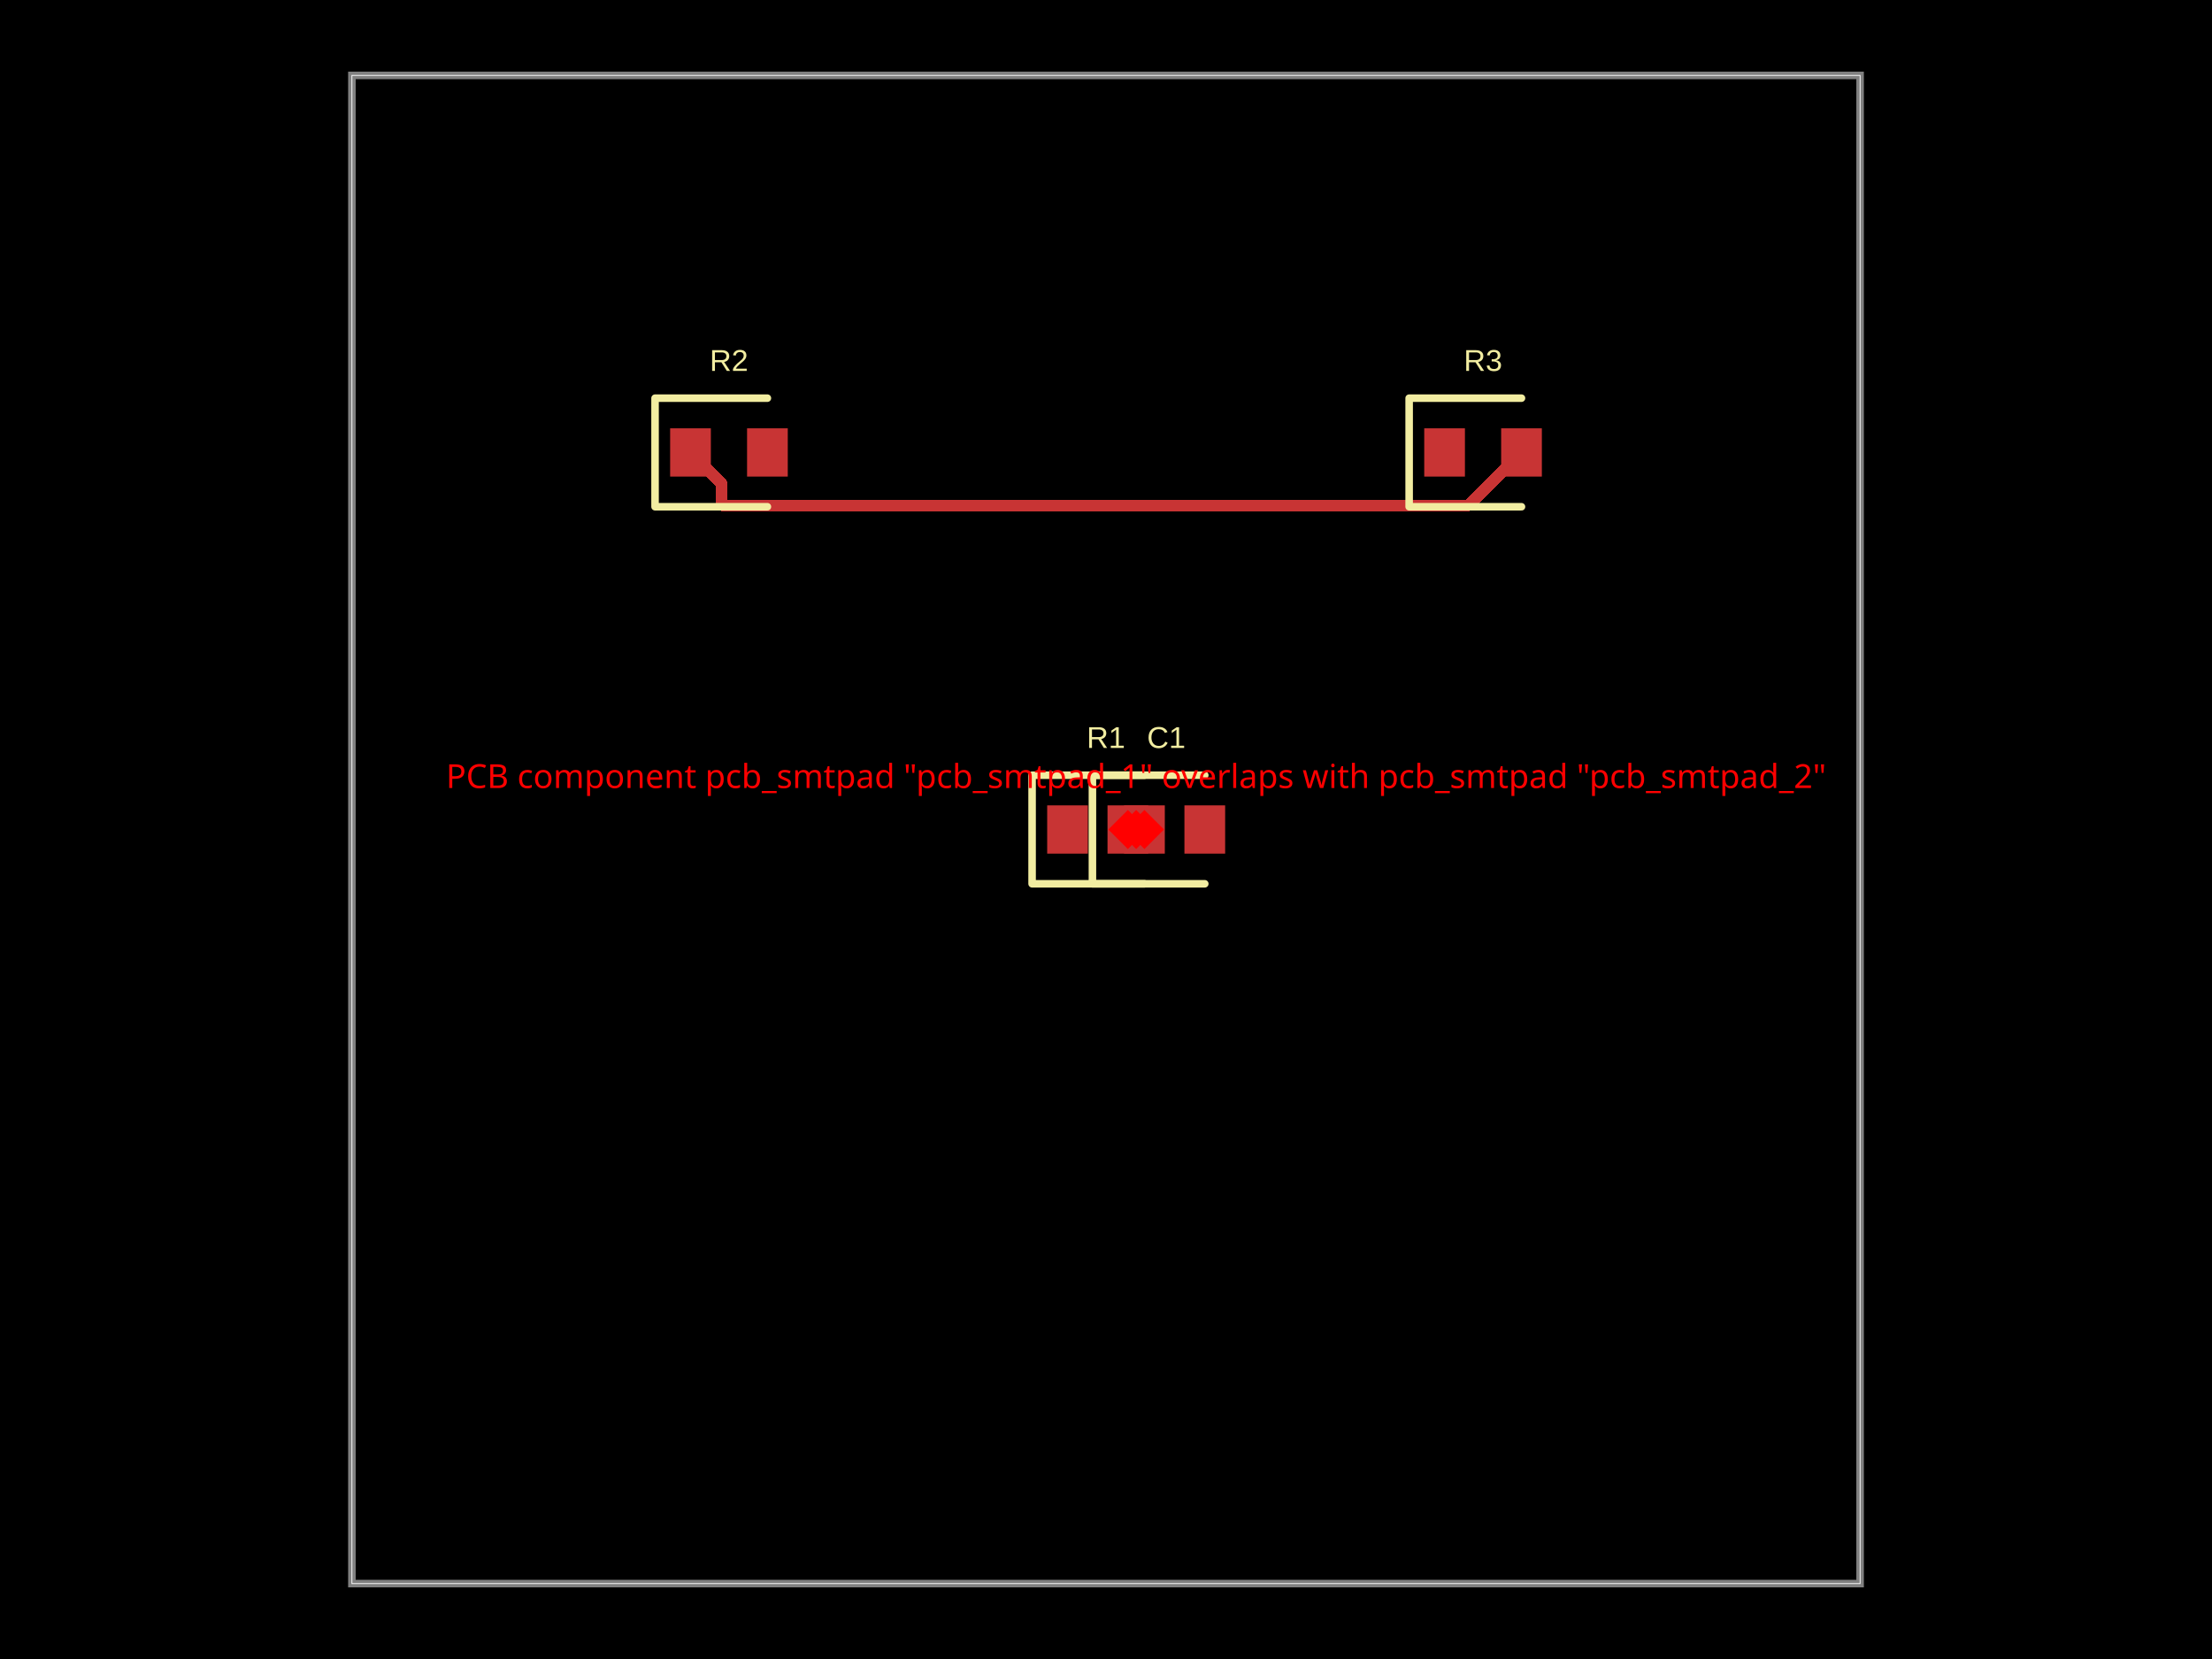
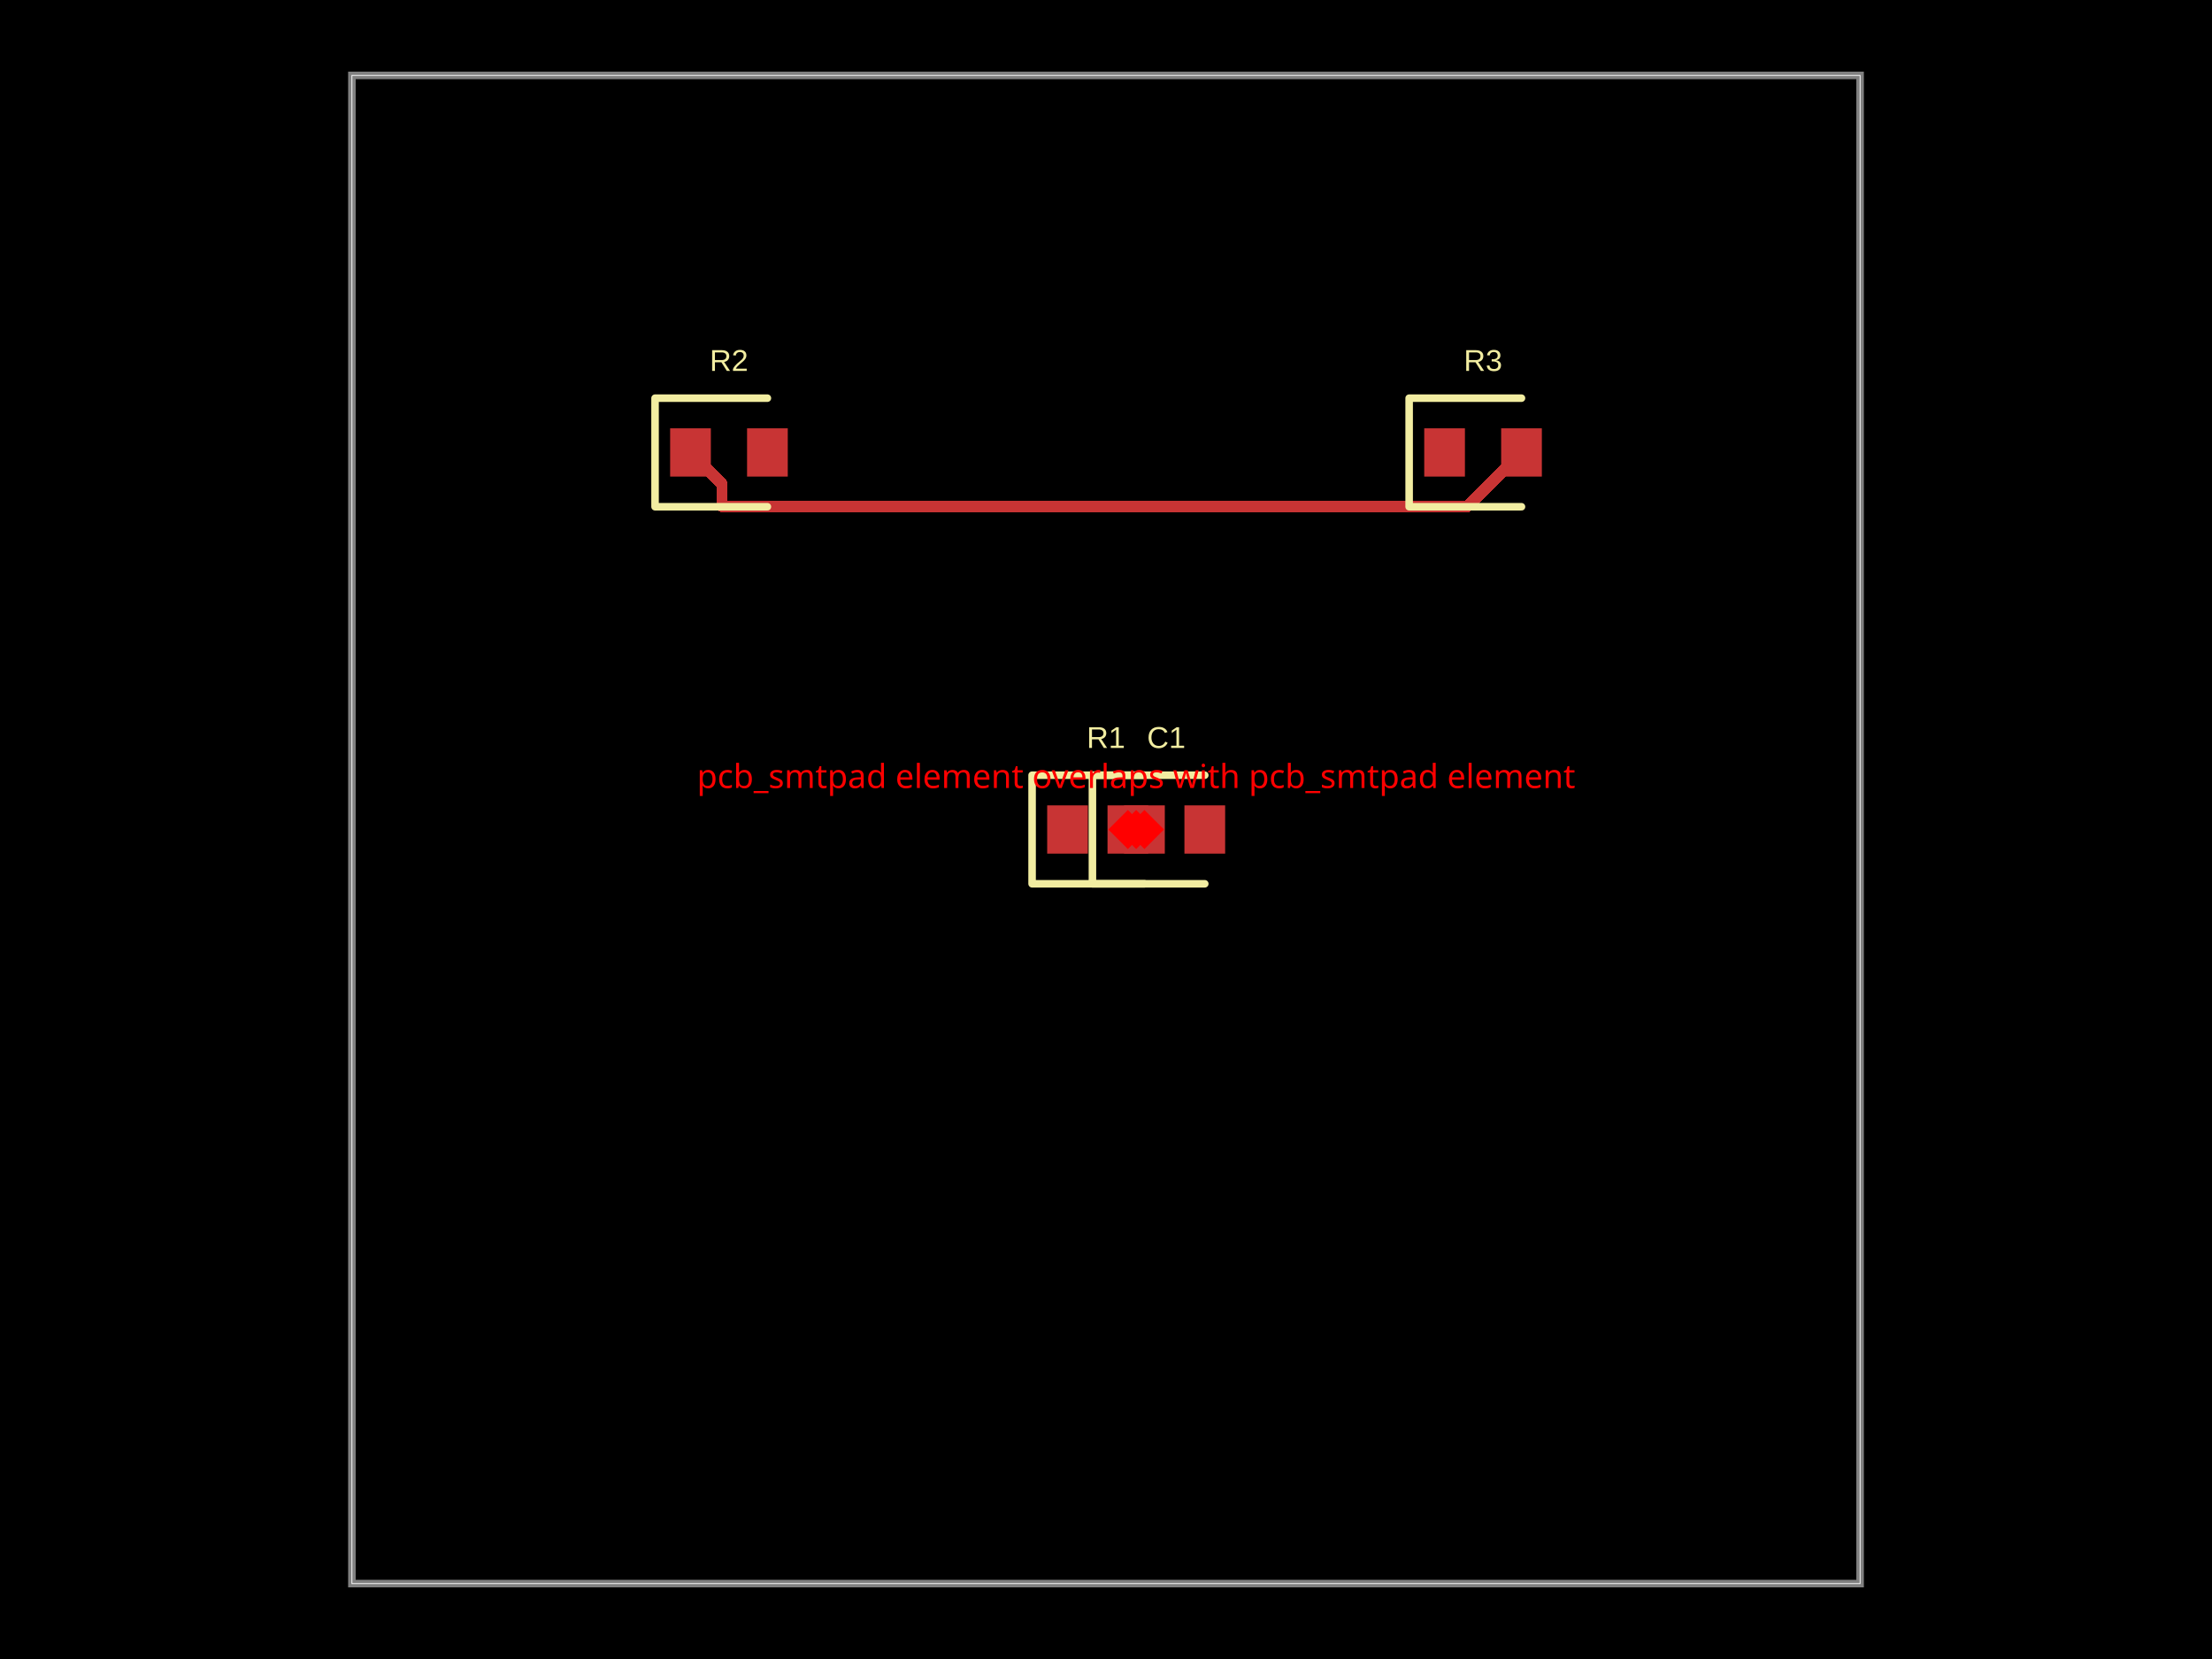
- <svg xmlns="http://www.w3.org/2000/svg" width="800" height="600" data-software-used-string="@tscircuit/core@0.0.959">
+ <svg xmlns="http://www.w3.org/2000/svg" width="800" height="600" data-software-used-string="@tscircuit/core@0.0.1037">
  <style />
  <rect class="boundary" x="0" y="0" fill="#000" width="800" height="600" data-type="pcb_background" data-pcb-layer="global" />
  <rect class="pcb-boundary" fill="none" stroke="#fff" stroke-width="0.3" x="127.273" y="27.273" width="545.455" height="545.455" data-type="pcb_boundary" data-pcb-layer="global" />
  <path class="pcb-board" d="M 127.273 572.727 L 672.727 572.727 L 672.727 27.273 L 127.273 27.273 Z" fill="none" stroke="rgba(255, 255, 255, 0.5)" stroke-width="2.727" data-type="pcb_board" data-pcb-layer="board" />
  <rect class="pcb-pad" fill="rgb(200, 52, 52)" x="378.727" y="291.273" width="14.727" height="17.455" data-type="pcb_smtpad" data-pcb-layer="top" />
  <rect class="pcb-pad" fill="rgb(200, 52, 52)" x="406.545" y="291.273" width="14.727" height="17.455" data-type="pcb_smtpad" data-pcb-layer="top" />
  <rect class="pcb-pad" fill="rgb(200, 52, 52)" x="400.545" y="291.273" width="14.727" height="17.455" data-type="pcb_smtpad" data-pcb-layer="top" />
  <rect class="pcb-pad" fill="rgb(200, 52, 52)" x="428.364" y="291.273" width="14.727" height="17.455" data-type="pcb_smtpad" data-pcb-layer="top" />
  <rect class="pcb-pad" fill="rgb(200, 52, 52)" x="242.364" y="154.909" width="14.727" height="17.455" data-type="pcb_smtpad" data-pcb-layer="top" />
  <rect class="pcb-pad" fill="rgb(200, 52, 52)" x="270.182" y="154.909" width="14.727" height="17.455" data-type="pcb_smtpad" data-pcb-layer="top" />
  <rect class="pcb-pad" fill="rgb(200, 52, 52)" x="515.091" y="154.909" width="14.727" height="17.455" data-type="pcb_smtpad" data-pcb-layer="top" />
  <rect class="pcb-pad" fill="rgb(200, 52, 52)" x="542.909" y="154.909" width="14.727" height="17.455" data-type="pcb_smtpad" data-pcb-layer="top" />
-   <path class="pcb-trace" stroke="rgb(200, 52, 52)" fill="none" d="M 550.273 163.636 L 531.131 182.778" stroke-width="4.091" stroke-linecap="round" stroke-linejoin="round" shape-rendering="crispEdges" data-type="pcb_trace" data-pcb-layer="top" />
-   <path class="pcb-trace" stroke="rgb(200, 52, 52)" fill="none" d="M 531.131 182.778 L 260.999 182.778" stroke-width="4.091" stroke-linecap="round" stroke-linejoin="round" shape-rendering="crispEdges" data-type="pcb_trace" data-pcb-layer="top" />
-   <path class="pcb-trace" stroke="rgb(200, 52, 52)" fill="none" d="M 260.999 182.778 L 260.999 174.908" stroke-width="4.091" stroke-linecap="round" stroke-linejoin="round" shape-rendering="crispEdges" data-type="pcb_trace" data-pcb-layer="top" />
-   <path class="pcb-trace" stroke="rgb(200, 52, 52)" fill="none" d="M 260.999 174.908 L 249.727 163.636" stroke-width="4.091" stroke-linecap="round" stroke-linejoin="round" shape-rendering="crispEdges" data-type="pcb_trace" data-pcb-layer="top" />
+   <path class="pcb-trace" stroke="rgb(200, 52, 52)" fill="none" d="M 550.273 163.636 L 530.692 183.217" stroke-width="4.091" stroke-linecap="round" stroke-linejoin="round" shape-rendering="crispEdges" data-type="pcb_trace" data-pcb-layer="top" />
+   <path class="pcb-trace" stroke="rgb(200, 52, 52)" fill="none" d="M 530.692 183.217 L 261.101 183.217" stroke-width="4.091" stroke-linecap="round" stroke-linejoin="round" shape-rendering="crispEdges" data-type="pcb_trace" data-pcb-layer="top" />
+   <path class="pcb-trace" stroke="rgb(200, 52, 52)" fill="none" d="M 261.101 183.217 L 261.101 175.01" stroke-width="4.091" stroke-linecap="round" stroke-linejoin="round" shape-rendering="crispEdges" data-type="pcb_trace" data-pcb-layer="top" />
+   <path class="pcb-trace" stroke="rgb(200, 52, 52)" fill="none" d="M 261.101 175.01 L 249.727 163.636" stroke-width="4.091" stroke-linecap="round" stroke-linejoin="round" shape-rendering="crispEdges" data-type="pcb_trace" data-pcb-layer="top" />
  <path class="pcb-silkscreen pcb-silkscreen-top" d="M 413.909 280.364 L 373.273 280.364 L 373.273 319.636 L 413.909 319.636" fill="none" stroke="#f2eda1" stroke-width="2.727" stroke-linecap="round" stroke-linejoin="round" data-pcb-component-id="pcb_component_0" data-pcb-silkscreen-path-id="pcb_silkscreen_path_0" data-type="pcb_silkscreen_path" data-pcb-layer="top" />
  <text x="0" y="0" dx="0" dy="0" fill="#f2eda1" font-family="Arial, sans-serif" font-size="10.909" text-anchor="middle" dominant-baseline="central" transform="matrix(1,0,0,1,400,266.7273)" class="pcb-silkscreen-text pcb-silkscreen-top" data-pcb-silkscreen-text-id="pcb_component_0" stroke="none" data-type="pcb_silkscreen_text" data-pcb-layer="top">R1</text>
  <path class="pcb-silkscreen pcb-silkscreen-top" d="M 435.727 280.364 L 395.091 280.364 L 395.091 319.636 L 435.727 319.636" fill="none" stroke="#f2eda1" stroke-width="2.727" stroke-linecap="round" stroke-linejoin="round" data-pcb-component-id="pcb_component_1" data-pcb-silkscreen-path-id="pcb_silkscreen_path_1" data-type="pcb_silkscreen_path" data-pcb-layer="top" />
  <text x="0" y="0" dx="0" dy="0" fill="#f2eda1" font-family="Arial, sans-serif" font-size="10.909" text-anchor="middle" dominant-baseline="central" transform="matrix(1,0,0,1,421.8182,266.7273)" class="pcb-silkscreen-text pcb-silkscreen-top" data-pcb-silkscreen-text-id="pcb_component_1" stroke="none" data-type="pcb_silkscreen_text" data-pcb-layer="top">C1</text>
  <path class="pcb-silkscreen pcb-silkscreen-top" d="M 277.545 144 L 236.909 144 L 236.909 183.273 L 277.545 183.273" fill="none" stroke="#f2eda1" stroke-width="2.727" stroke-linecap="round" stroke-linejoin="round" data-pcb-component-id="pcb_component_2" data-pcb-silkscreen-path-id="pcb_silkscreen_path_2" data-type="pcb_silkscreen_path" data-pcb-layer="top" />
  <text x="0" y="0" dx="0" dy="0" fill="#f2eda1" font-family="Arial, sans-serif" font-size="10.909" text-anchor="middle" dominant-baseline="central" transform="matrix(1,0,0,1,263.6364,130.3636)" class="pcb-silkscreen-text pcb-silkscreen-top" data-pcb-silkscreen-text-id="pcb_component_2" stroke="none" data-type="pcb_silkscreen_text" data-pcb-layer="top">R2</text>
  <path class="pcb-silkscreen pcb-silkscreen-top" d="M 550.273 144 L 509.636 144 L 509.636 183.273 L 550.273 183.273" fill="none" stroke="#f2eda1" stroke-width="2.727" stroke-linecap="round" stroke-linejoin="round" data-pcb-component-id="pcb_component_3" data-pcb-silkscreen-path-id="pcb_silkscreen_path_3" data-type="pcb_silkscreen_path" data-pcb-layer="top" />
  <text x="0" y="0" dx="0" dy="0" fill="#f2eda1" font-family="Arial, sans-serif" font-size="10.909" text-anchor="middle" dominant-baseline="central" transform="matrix(1,0,0,1,536.3636,130.3636)" class="pcb-silkscreen-text pcb-silkscreen-top" data-pcb-silkscreen-text-id="pcb_component_3" stroke="none" data-type="pcb_silkscreen_text" data-pcb-layer="top">R3</text>
  <rect x="405.909" y="295" width="10" height="10" fill="red" transform="rotate(45 410.9091 300)" data-type="pcb_footprint_overlap_error" data-pcb-layer="overlay" />
-   <text x="410.909" y="285" fill="red" font-family="sans-serif" font-size="12" text-anchor="middle" data-type="pcb_footprint_overlap_error" data-pcb-layer="overlay">PCB component pcb_smtpad "pcb_smtpad_1" overlaps with pcb_smtpad "pcb_smtpad_2"</text>
+   <text x="410.909" y="285" fill="red" font-family="sans-serif" font-size="12" text-anchor="middle" data-type="pcb_footprint_overlap_error" data-pcb-layer="overlay">pcb_smtpad element overlaps with pcb_smtpad element</text>
  <rect x="408.909" y="295" width="10" height="10" fill="red" transform="rotate(45 413.9091 300)" data-type="pcb_footprint_overlap_error" data-pcb-layer="overlay" />
  <line x1="410.909" y1="300" x2="413.909" y2="300" stroke="red" stroke-width="1.5" stroke-dasharray="2,2" data-type="pcb_footprint_overlap_error" data-pcb-layer="overlay" />
  <rect x="402.909" y="295" width="10" height="10" fill="red" transform="rotate(45 407.9091 300)" data-type="pcb_footprint_overlap_error" data-pcb-layer="overlay" />
  <line x1="410.909" y1="300" x2="407.909" y2="300" stroke="red" stroke-width="1.5" stroke-dasharray="2,2" data-type="pcb_footprint_overlap_error" data-pcb-layer="overlay" />
</svg>
